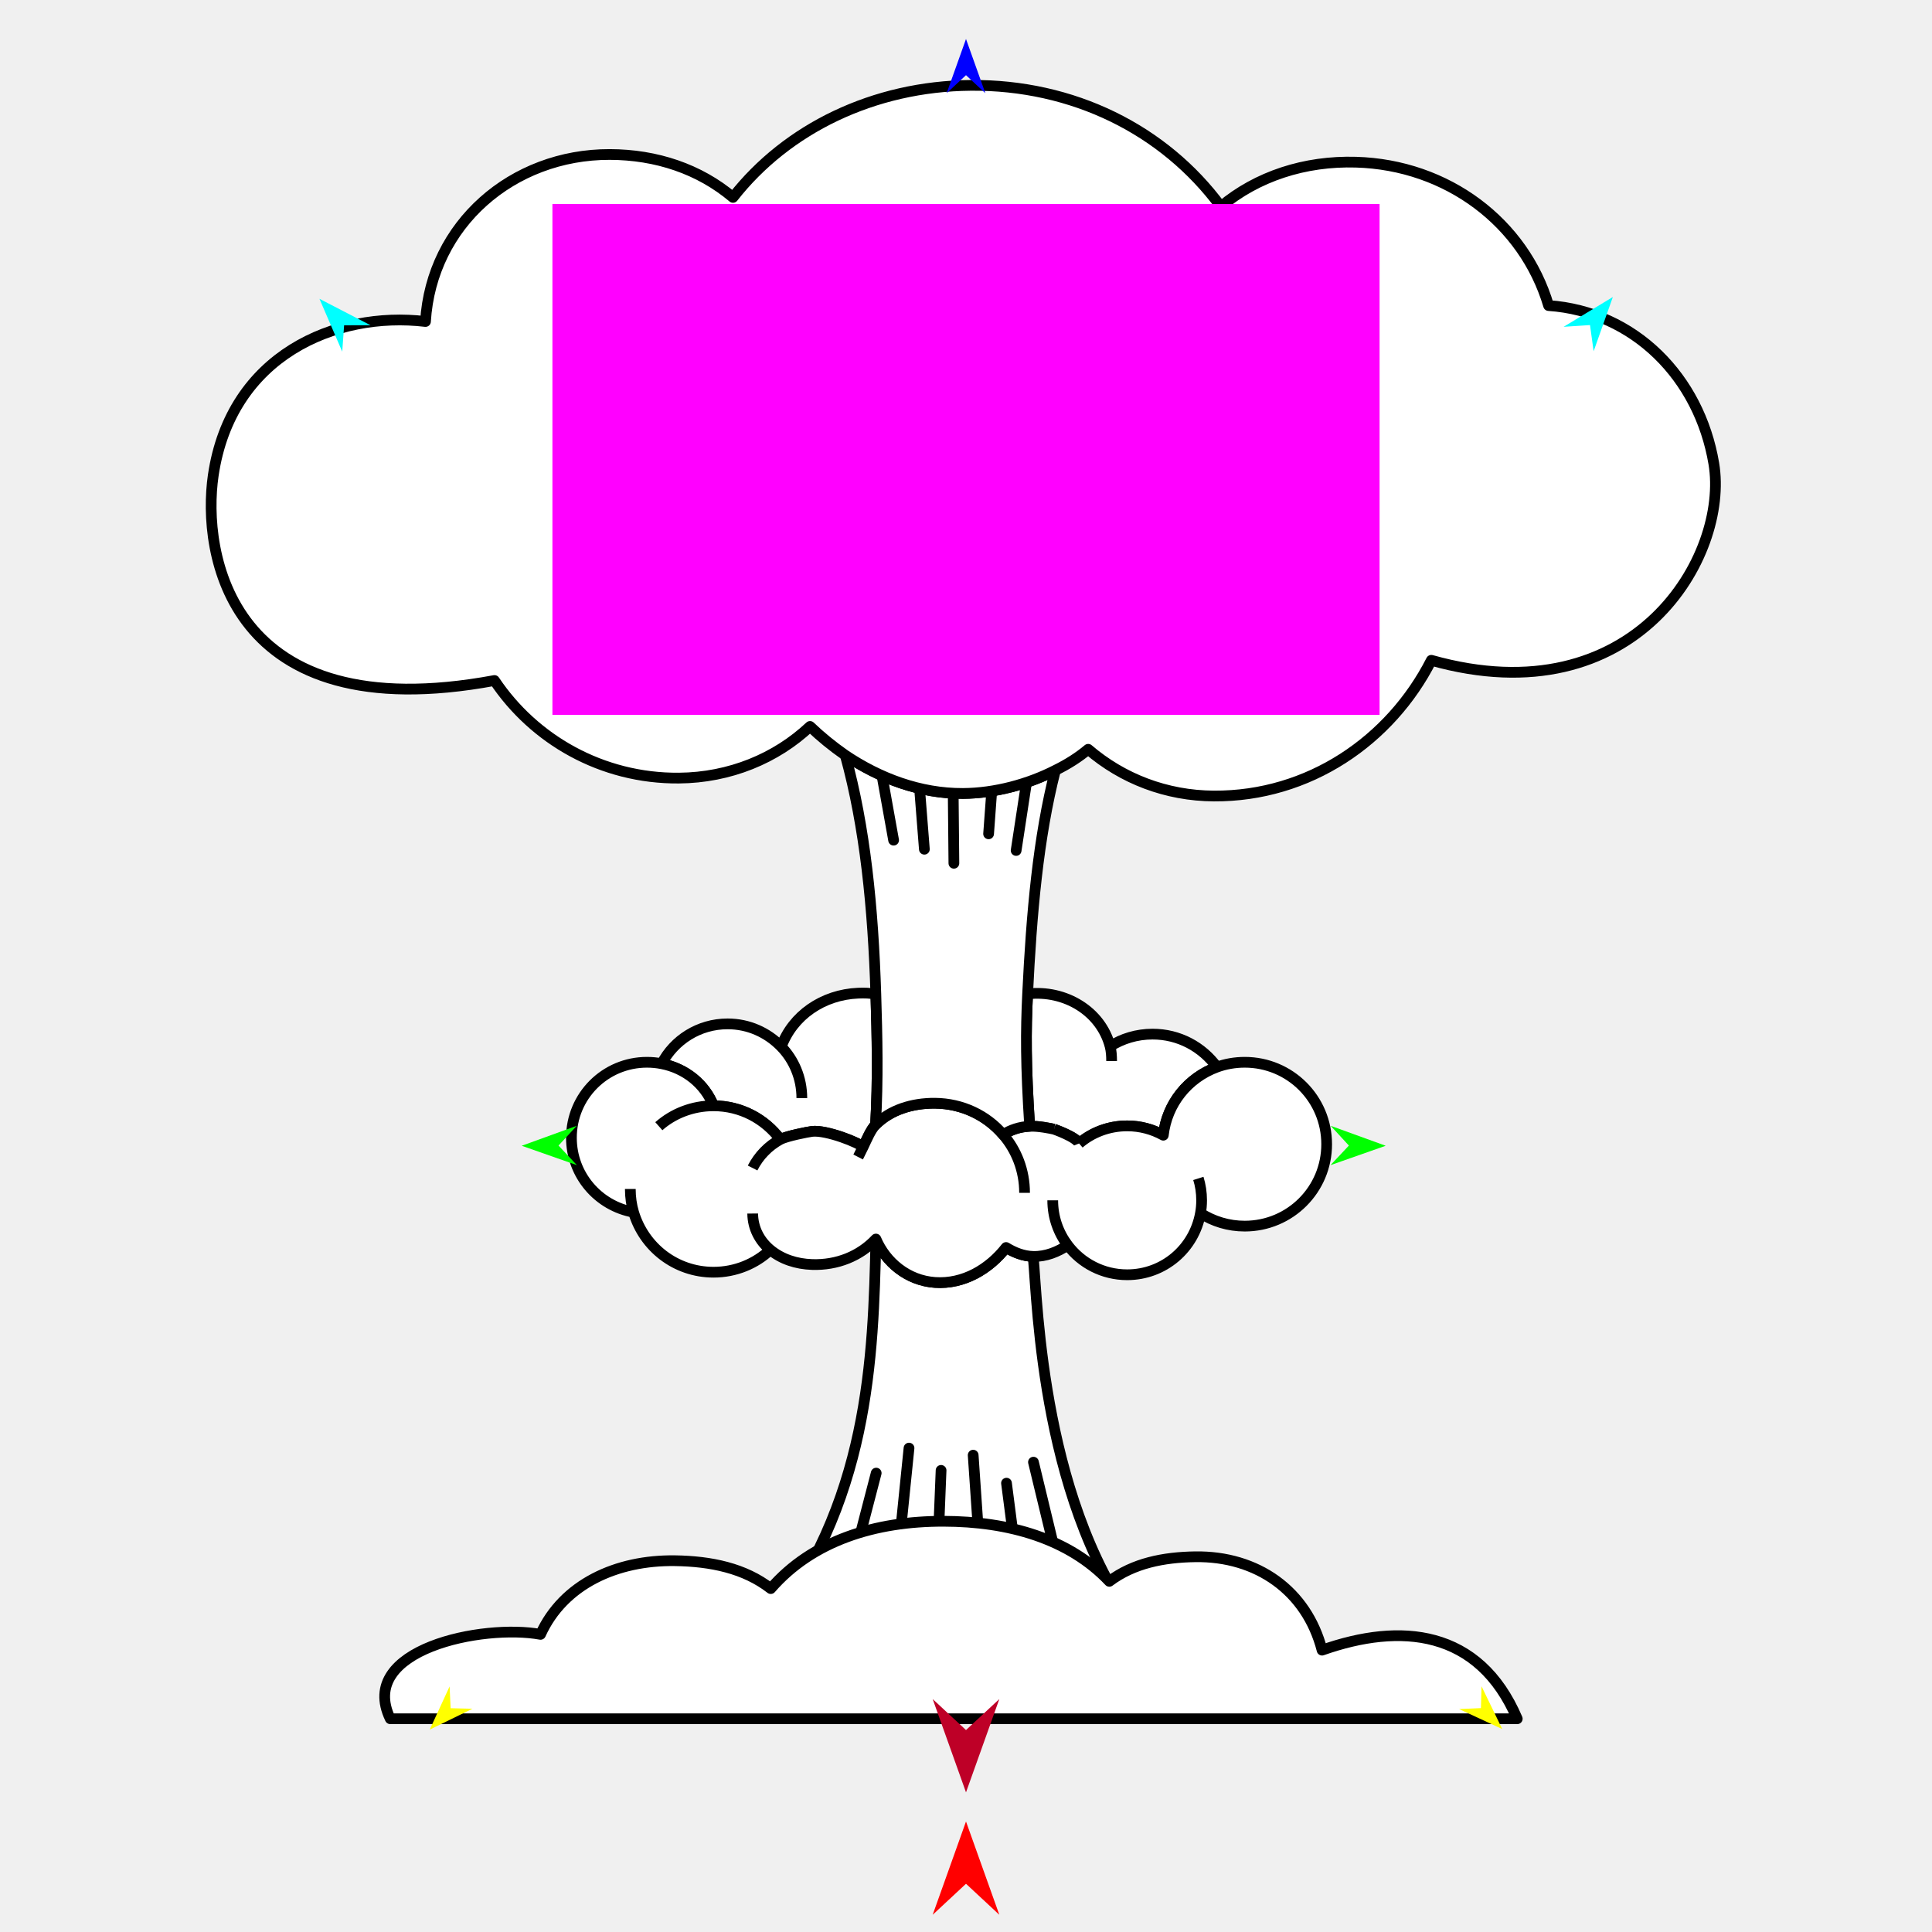
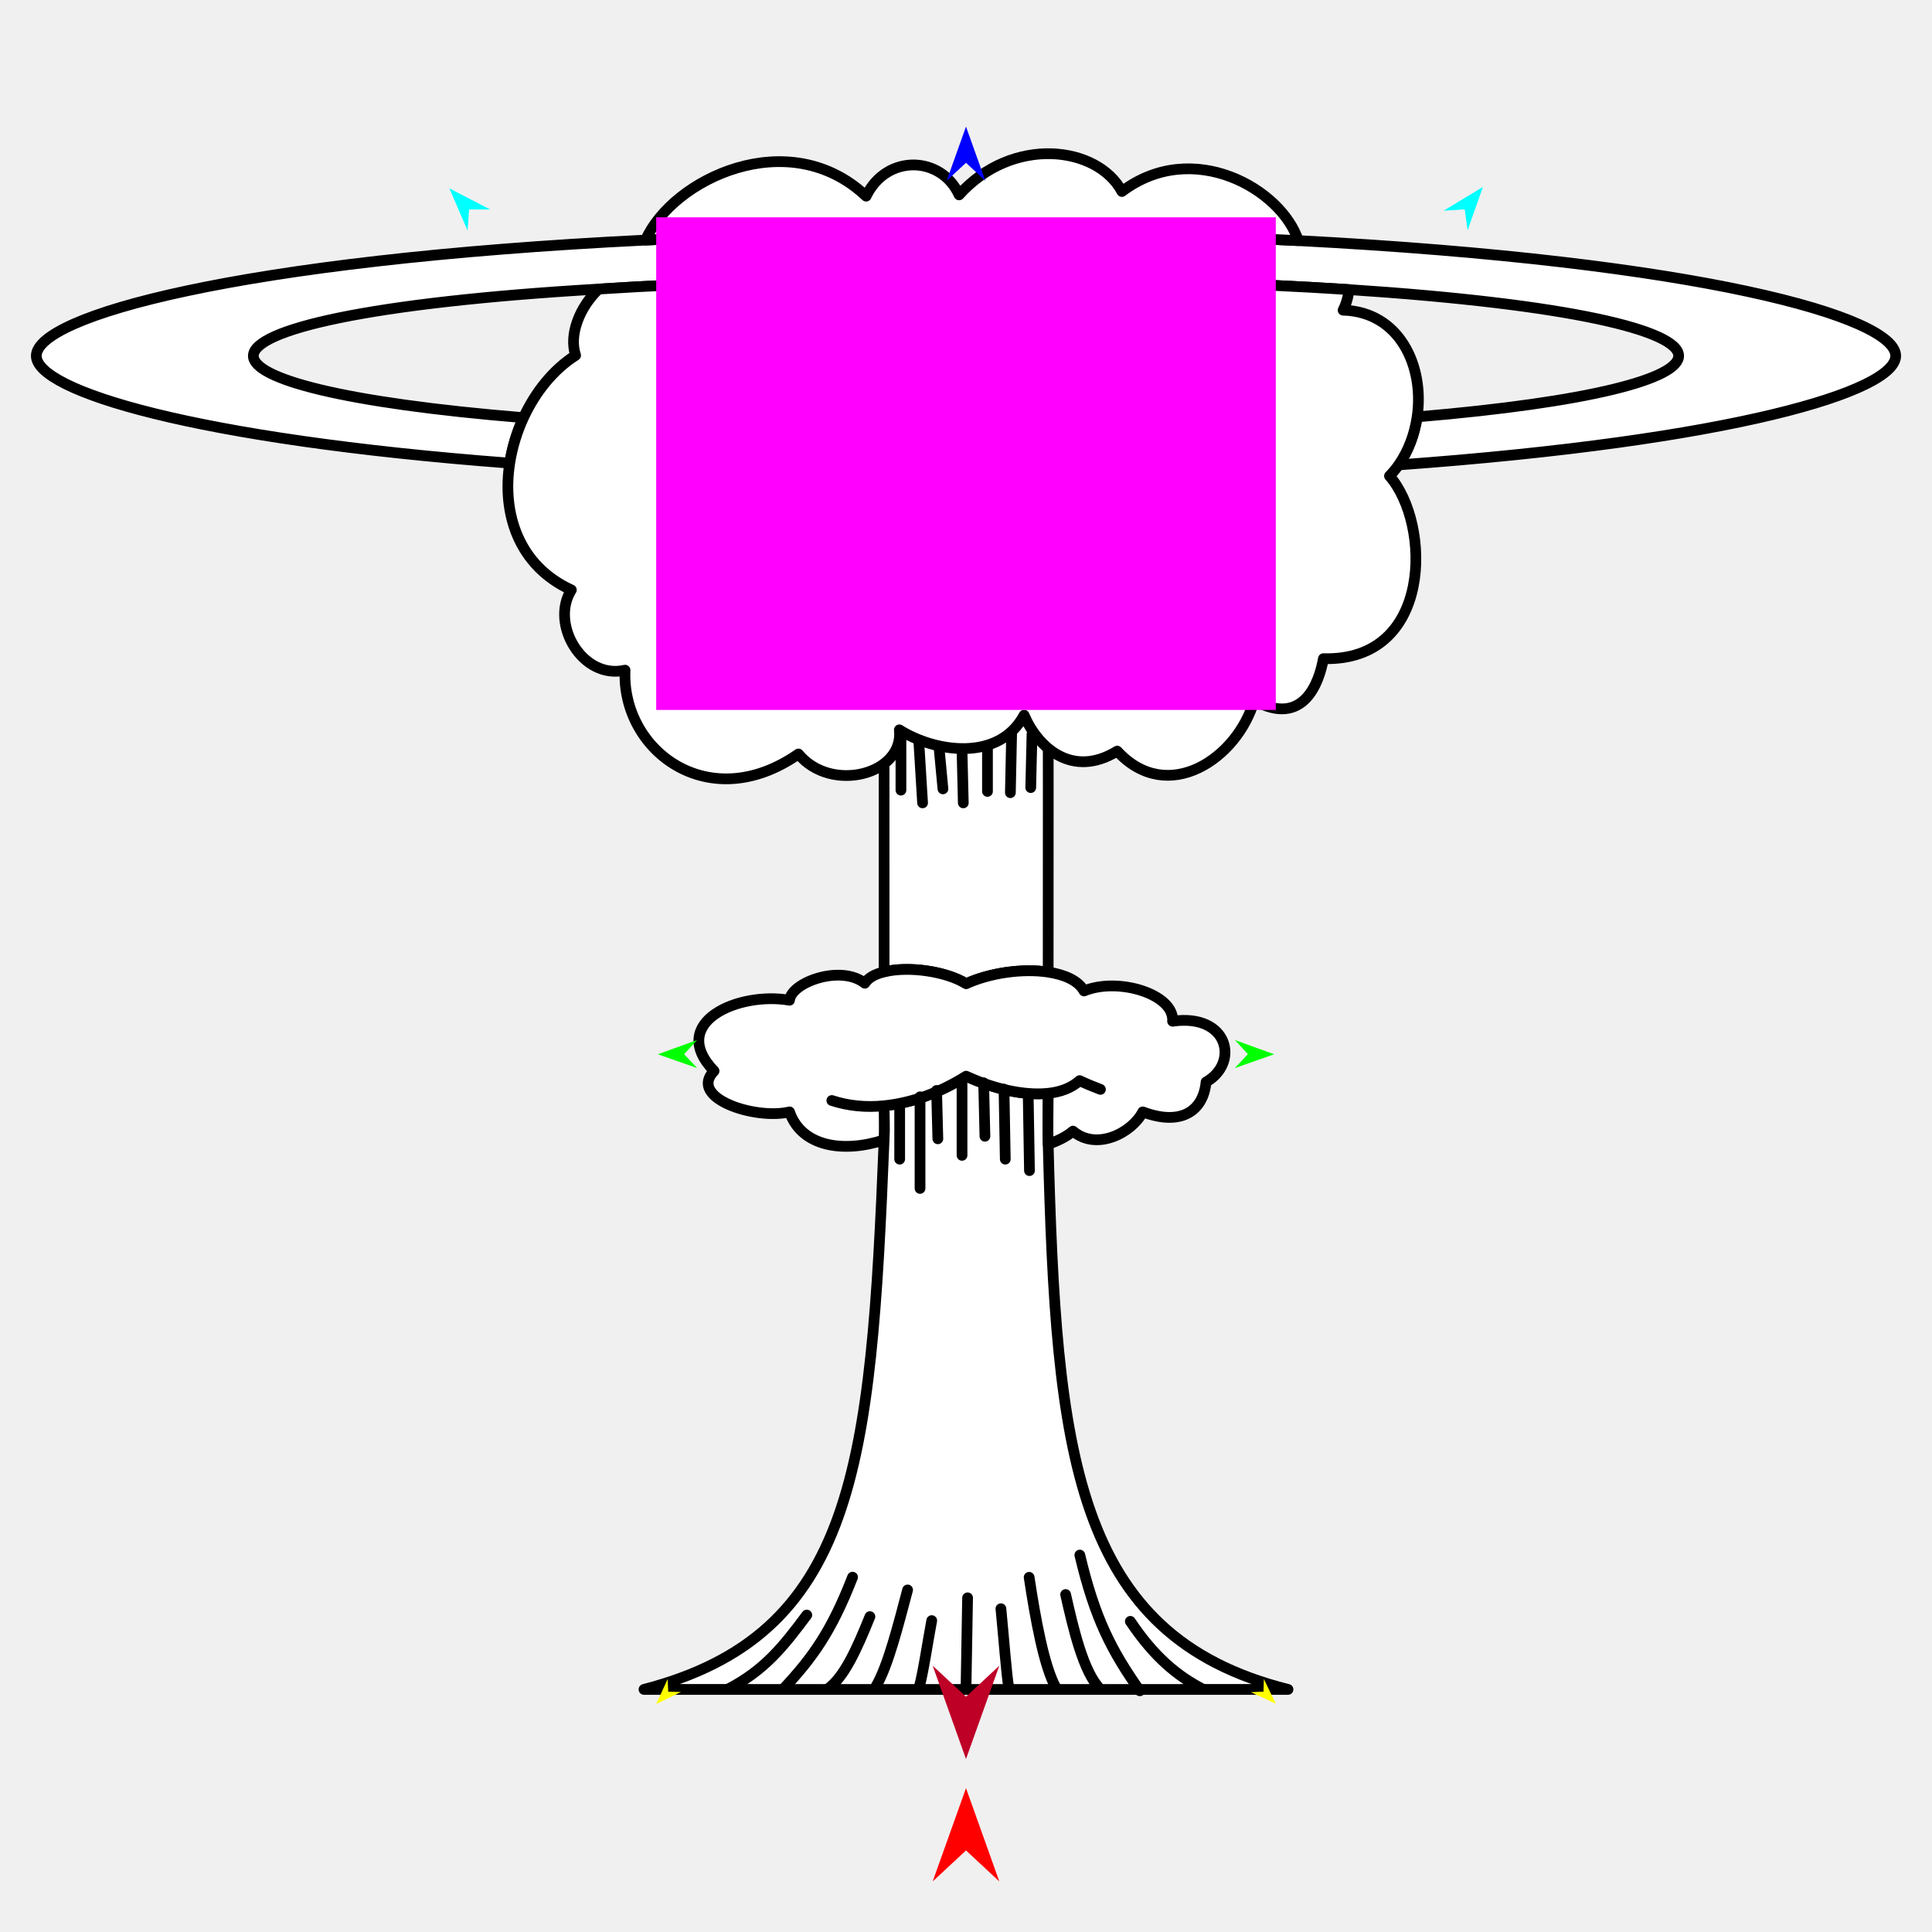
<svg xmlns="http://www.w3.org/2000/svg" version="1.1" id="Frame_0" width="720px" height="720px">
  <g id="mushroom_cloud">
-     <g id="mushroom_cloud">
-       <path fill="#ffffff" fill-rule="evenodd" stroke="#000000" stroke-width="4" stroke-linejoin="round" d="M 284.361 609.766 C 324.220 560.586 325.399 505.624 326.429 461.756 C 330.094 470.415 338.273 477.218 348.434 477.930 C 359.128 478.679 368.672 472.914 374.933 464.912 C 377.949 466.752 381.347 468.142 385.050 468.232 C 386.700 485.989 388.333 562.849 426.520 609.766 C 375.632 611.892 318.044 609.141 284.361 609.766 Z" />
-       <path fill="#ffffff" fill-rule="evenodd" stroke="none" d="M 271.153 381.567 C 260.433 381.567 251.163 387.621 246.605 396.413 C 255.382 398.130 262.691 403.940 265.906 412.098 C 276.057 412.098 285.048 416.942 290.800 424.630 C 293.119 423.385 301.138 421.815 302.638 421.639 C 308.017 421.007 320.466 425.984 321.632 427.502 C 322.961 424.737 324.496 420.988 326.289 419.179 C 327.281 402.259 326.888 386.138 326.400 370.542 C 324.408 370.071 322.143 370.017 319.811 370.118 C 306.643 370.689 295.437 378.412 291.146 390.083 C 286.004 384.781 278.963 381.567 271.153 381.567 Z" />
-       <path fill="none" stroke="#000000" stroke-width="4" stroke-linejoin="round" d="M 271.153 381.567 C 260.433 381.567 251.163 387.621 246.605 396.413 C 255.382 398.130 262.691 403.940 265.906 412.098 C 276.057 412.098 285.048 416.942 290.800 424.630 C 293.119 423.385 301.138 421.815 302.638 421.639 C 308.017 421.007 320.466 425.984 321.632 427.502 C 322.961 424.737 324.496 420.988 326.289 419.179 C 327.281 402.259 326.888 386.138 326.400 370.542 C 324.408 370.071 322.143 370.017 319.811 370.118 C 306.643 370.689 295.437 378.412 291.146 390.083 C 286.004 384.781 278.963 381.567 271.153 381.567 M 298.822 409.236 C 298.821 401.732 295.855 394.938 291.146 390.083 " />
-       <path fill="#ffffff" fill-rule="evenodd" stroke="none" d="M 392.801 420.817 C 391.330 420.492 386.891 419.581 383.729 419.730 C 382.253 396.638 382.281 384.461 382.965 370.389 C 397.010 368.784 410.324 376.943 413.704 389.951 C 418.155 387.095 423.638 385.383 429.531 385.383 C 439.354 385.383 448.037 390.138 453.535 397.666 C 442.712 401.642 434.870 411.269 433.529 423.056 C 429.470 420.819 424.915 419.583 420.064 419.583 C 413.155 419.583 406.846 422.091 402.146 426.136 C 401.180 423.739 392.801 420.817 392.801 420.817 Z" />
-       <path fill="none" stroke="#000000" stroke-width="4" stroke-linejoin="round" d="M 392.801 420.817 C 391.330 420.492 386.891 419.581 383.729 419.730 C 382.253 396.638 382.281 384.461 382.965 370.389 C 397.010 368.784 410.324 376.943 413.704 389.951 C 414.145 391.655 414.266 393.513 414.266 395.401 M 402.146 426.136 C 401.180 423.739 392.801 420.817 392.801 420.817 M 420.064 419.583 C 424.915 419.583 429.470 420.819 433.529 423.056 C 434.870 411.269 442.712 401.642 453.535 397.666 C 448.037 390.138 439.354 385.383 429.531 385.383 C 423.638 385.383 418.155 387.095 413.704 389.951 M 402.146 426.136 C 406.846 422.091 413.155 419.583 420.064 419.583 " />
-       <path fill="none" stroke="#ffffff" stroke-width="1" stroke-linecap="butt" stroke-linejoin="round" d="M 326.289 419.179 C 324.496 420.988 322.961 424.737 321.632 427.502 " />
-       <path fill="none" stroke="#ffffff" stroke-width="1" stroke-linecap="butt" stroke-linejoin="round" d="M 321.632 427.502 C 320.466 425.984 308.017 421.007 302.638 421.639 " />
-       <path fill="none" stroke="#ffffff" stroke-width="1" stroke-linecap="butt" stroke-linejoin="round" d="M 302.638 421.639 C 301.138 421.815 293.119 423.385 290.800 424.630 " />
-       <path fill="none" stroke="#ffffff" stroke-width="1" stroke-linecap="butt" stroke-linejoin="round" d="M 290.800 424.630 C 285.048 416.942 276.057 412.098 265.906 412.098 " />
-       <path fill="none" stroke="#ffffff" stroke-width="1" stroke-linecap="butt" stroke-linejoin="round" d="M 265.906 412.098 C 262.691 403.940 255.382 398.130 246.605 396.413 " />
-       <path fill="none" stroke="#ffffff" stroke-width="1" stroke-linecap="butt" stroke-linejoin="round" d="M 326.429 461.756 C 330.094 470.415 338.273 477.218 348.434 477.930 " />
-       <path fill="none" stroke="#ffffff" stroke-width="1" stroke-linecap="butt" stroke-linejoin="round" d="M 348.434 477.930 C 359.128 478.679 368.672 472.914 374.933 464.912 " />
-       <path fill="none" stroke="#ffffff" stroke-width="1" stroke-linecap="butt" stroke-linejoin="round" d="M 374.933 464.912 C 377.949 466.752 381.347 468.142 385.050 468.232 " />
-       <path fill="none" stroke="#ffffff" stroke-width="1" stroke-linecap="butt" stroke-linejoin="round" d="M 453.535 397.666 C 442.712 401.642 434.870 411.269 433.529 423.056 " />
-       <path fill="none" stroke="#ffffff" stroke-width="1" stroke-linecap="butt" stroke-linejoin="round" d="M 433.529 423.056 C 429.470 420.819 424.915 419.583 420.064 419.583 " />
-       <path fill="none" stroke="#ffffff" stroke-width="1" stroke-linecap="butt" stroke-linejoin="round" d="M 420.064 419.583 C 413.155 419.583 406.846 422.091 402.146 426.136 " />
-       <path fill="none" stroke="#ffffff" stroke-width="1" stroke-linecap="butt" stroke-linejoin="round" d="M 402.146 426.136 C 401.180 423.739 392.801 420.817 392.801 420.817 " />
-       <path fill="none" stroke="#ffffff" stroke-width="1" stroke-linecap="butt" stroke-linejoin="round" d="M 392.801 420.817 C 391.330 420.492 386.891 419.581 383.729 419.730 " />
-       <path fill="#ffffff" fill-rule="evenodd" stroke="none" d="M 383.729 419.730 C 380.032 419.904 376.618 421.051 373.826 422.845 C 367.684 415.654 358.599 411.234 348.434 411.144 C 339.879 411.067 331.718 413.670 326.289 419.179 C 324.496 420.988 322.961 424.737 321.632 427.502 C 320.466 425.984 308.017 421.007 302.638 421.639 C 301.138 421.815 293.119 423.385 290.800 424.630 C 285.048 416.942 276.057 412.098 265.906 412.098 C 262.691 403.940 255.382 398.130 246.605 396.413 C 244.795 396.059 242.969 395.878 241.099 395.878 C 225.521 395.878 212.954 408.445 212.954 424.024 C 212.954 437.889 222.908 449.369 236.113 451.755 C 239.990 464.804 251.832 474.113 265.906 474.113 C 274.144 474.113 281.617 470.923 287.068 465.777 C 291.280 469.253 296.737 471.052 302.638 471.251 C 311.938 471.564 320.463 468.119 326.429 461.756 C 330.094 470.415 338.273 477.218 348.434 477.930 C 359.128 478.679 368.672 472.914 374.933 464.912 C 377.949 466.752 381.347 468.142 385.050 468.232 C 389.819 468.348 394.208 466.508 397.920 464.066 C 402.978 470.755 411.005 475.067 420.064 475.067 C 433.731 475.067 445.046 465.256 447.383 452.116 C 452.163 455.182 457.810 456.940 463.879 456.940 C 480.777 456.940 494.410 443.308 494.410 426.409 C 494.410 409.510 480.777 395.878 463.879 395.878 C 460.161 395.878 456.601 396.538 453.535 397.666 C 442.712 401.642 434.870 411.269 433.529 423.056 C 429.470 420.819 424.915 419.583 420.064 419.583 C 413.155 419.583 406.846 422.091 402.146 426.136 C 401.180 423.739 392.801 420.817 392.801 420.817 C 391.330 420.492 386.891 419.581 383.729 419.730 Z" />
-       <path fill="none" stroke="#000000" stroke-width="4" stroke-linejoin="round" d="M 383.729 419.730 C 380.032 419.904 376.618 421.051 373.826 422.845 C 367.684 415.654 358.599 411.234 348.434 411.144 C 339.879 411.067 331.718 413.670 326.289 419.179 C 324.496 420.988 322.961 424.737 321.632 427.502 C 320.466 425.984 308.017 421.007 302.638 421.639 C 301.138 421.815 293.119 423.385 290.800 424.630 C 285.048 416.942 276.057 412.098 265.906 412.098 C 258.011 412.098 250.818 415.027 245.530 419.705 M 392.801 420.817 C 391.330 420.492 386.891 419.581 383.729 419.730 M 402.146 426.136 C 401.180 423.739 392.801 420.817 392.801 420.817 M 280.472 435.278 C 282.760 430.753 286.380 427.034 290.800 424.630 M 212.954 424.024 C 212.954 437.889 222.908 449.369 236.113 451.755 C 235.346 449.177 234.898 446.195 234.898 443.105 M 241.099 395.878 C 225.521 395.878 212.954 408.445 212.954 424.024 M 246.605 396.413 C 244.795 396.059 242.969 395.878 241.099 395.878 M 265.906 412.098 C 262.691 403.940 255.382 398.130 246.605 396.413 M 321.632 427.502 C 320.627 429.592 319.811 431.179 319.811 431.179 M 381.827 444.537 C 381.827 436.219 378.808 428.626 373.826 422.845 M 420.064 419.583 C 424.915 419.583 429.470 420.819 433.529 423.056 C 434.870 411.269 442.712 401.642 453.535 397.666 C 456.601 396.538 460.161 395.878 463.879 395.878 C 480.777 395.878 494.410 409.510 494.410 426.409 C 494.410 443.308 480.777 456.940 463.879 456.940 C 457.810 456.940 452.163 455.182 447.383 452.116 C 445.046 465.256 433.731 475.067 420.064 475.067 C 411.005 475.067 402.978 470.755 397.920 464.066 C 394.404 459.417 392.322 453.621 392.322 447.325 M 402.146 426.136 C 406.846 422.091 413.155 419.583 420.064 419.583 M 385.050 468.232 C 381.347 468.142 377.949 466.752 374.933 464.912 C 368.672 472.914 359.128 478.679 348.434 477.930 C 338.273 477.218 330.094 470.415 326.429 461.756 C 320.463 468.119 311.938 471.564 302.638 471.251 C 296.737 471.052 291.280 469.253 287.068 465.777 C 283.149 462.543 280.540 457.738 280.509 452.245 M 397.920 464.066 C 394.208 466.508 389.819 468.348 385.050 468.232 M 447.807 447.325 C 447.807 449.014 447.657 450.667 447.383 452.116 M 446.594 439.167 C 447.359 441.597 447.807 444.408 447.807 447.325 M 265.906 474.113 C 251.832 474.113 239.990 464.804 236.113 451.755 M 287.068 465.777 C 281.617 470.923 274.144 474.113 265.906 474.113 " />
-       <path fill="none" stroke="#ffffff" stroke-width="1" stroke-linecap="butt" stroke-linejoin="round" d="M 348.434 411.144 C 339.879 411.067 331.718 413.670 326.289 419.179 " />
-       <path fill="none" stroke="#ffffff" stroke-width="1" stroke-linecap="butt" stroke-linejoin="round" d="M 326.289 419.179 C 327.281 402.259 326.888 386.138 326.400 370.542 " />
-       <path fill="none" stroke="#ffffff" stroke-width="1" stroke-linecap="butt" stroke-linejoin="round" d="M 382.965 370.389 C 382.281 384.461 382.253 396.638 383.729 419.730 " />
-       <path fill="none" stroke="#ffffff" stroke-width="1" stroke-linecap="butt" stroke-linejoin="round" d="M 383.729 419.730 C 380.032 419.904 376.618 421.051 373.826 422.845 " />
-       <path fill="none" stroke="#ffffff" stroke-width="1" stroke-linecap="butt" stroke-linejoin="round" d="M 373.826 422.845 C 367.684 415.654 358.599 411.234 348.434 411.144 " />
-       <path fill="#ffffff" fill-rule="evenodd" stroke="#000000" stroke-width="4" stroke-linejoin="round" d="M 348.434 411.144 C 339.879 411.067 331.718 413.670 326.289 419.179 C 327.281 402.259 326.888 386.138 326.400 370.542 C 325.391 338.285 322.405 308.237 315.021 281.451 C 327.650 289.937 342.798 295.786 358.885 295.696 C 370.782 295.630 383.252 292.217 393.319 287.061 C 386.858 312.259 384.418 340.507 382.965 370.389 C 382.281 384.461 382.253 396.638 383.729 419.730 C 380.032 419.904 376.618 421.051 373.826 422.845 C 367.684 415.654 358.599 411.234 348.434 411.144 Z" />
-       <path fill="none" stroke="#ffffff" stroke-width="1" stroke-linecap="butt" stroke-linejoin="round" d="M 315.021 281.451 C 327.650 289.937 342.798 295.786 358.885 295.696 " />
-       <path fill="none" stroke="#ffffff" stroke-width="1" stroke-linecap="butt" stroke-linejoin="round" d="M 358.885 295.696 C 370.782 295.630 383.252 292.217 393.319 287.061 " />
-       <path fill="#ffffff" fill-rule="evenodd" stroke="#000000" stroke-width="4" stroke-linejoin="round" d="M 79.474 177.158 C 75.238 206.062 85.068 272.037 184.274 253.605 C 198.952 275.556 224.243 290.203 252.981 289.972 C 271.991 289.819 289.239 282.610 301.875 270.724 C 305.844 274.524 310.218 278.102 315.021 281.451 C 327.650 289.937 342.798 295.786 358.885 295.696 C 370.782 295.630 383.252 292.217 393.319 287.061 C 398.018 284.763 402.134 282.102 405.532 279.240 C 418.290 290.181 434.562 296.548 452.385 296.651 C 487.784 296.855 518.177 275.972 533.416 246.073 C 609.393 267.452 644.458 207.160 638.693 172.775 C 633.305 140.640 609.017 116.082 577.115 113.875 C 567.934 82.923 539.315 61.419 505.337 60.437 C 486.208 59.884 468.471 65.717 454.993 76.995 C 433.819 48.278 399.744 31.467 361.747 31.814 C 325.588 32.144 293.272 47.877 273.162 73.566 C 260.643 63.000 244.616 57.611 227.220 57.574 C 190.952 57.498 160.782 83.615 158.564 119.816 C 125.086 115.837 86.028 132.442 79.474 177.158 Z" />
-       <path fill="#ffffff" fill-rule="evenodd" stroke="#000000" stroke-width="4" stroke-linejoin="round" d="M 145.441 640.529 C 132.926 614.552 180.107 605.148 201.438 609.083 C 209.963 590.333 229.811 581.336 251.496 581.632 C 264.938 581.816 277.507 584.435 287.245 592.021 C 302.846 574.052 326.292 566.885 351.636 566.929 C 375.899 566.972 398.383 573.405 413.415 589.319 C 422.387 582.577 433.540 580.337 445.455 580.162 C 468.416 579.825 486.952 592.726 492.697 614.960 C 521.838 604.667 551.144 607.044 565.440 640.529 C 565.440 640.529 145.441 640.529 145.441 640.529 Z" />
-       <path fill="none" stroke="#000000" stroke-width="4" stroke-linecap="round" stroke-linejoin="round" d="M 385.140 544.905 C 387.515 554.742 389.890 564.579 392.264 574.416 M 375.093 552.732 C 375.802 558.209 376.511 563.686 377.220 569.163 M 362.673 542.296 C 363.222 550.293 363.771 558.290 364.319 566.287 M 350.712 547.968 C 350.472 553.915 350.233 559.862 349.993 565.809 M 338.762 539.665 C 337.808 549.019 336.854 558.373 335.901 567.727 M 326.533 548.985 C 324.638 556.269 322.744 563.553 320.849 570.837 M 378.684 316.945 C 379.944 308.692 381.205 300.439 382.465 292.186 M 368.423 310.743 C 368.806 305.512 369.189 300.282 369.572 295.051 M 355.487 321.713 C 355.407 313.462 355.327 305.212 355.246 296.961 M 344.485 316.481 C 343.933 309.497 343.382 302.513 342.830 295.529 M 333.020 313.106 C 331.594 305.175 330.168 297.244 328.742 289.313 " />
+     <g id="Layer_159">
+       <path fill="#ffffff" fill-rule="evenodd" stroke="#000000" stroke-width="4" stroke-linecap="round" stroke-linejoin="round" d="M 360.052 366.609 C 352.672 361.983 338.525 359.930 329.478 362.205 C 329.478 315.618 329.477 257.333 329.478 257.322 C 329.484 257.322 390.620 257.322 390.626 257.322 C 390.626 257.333 390.695 325.222 390.626 362.269 C 380.898 360.812 368.774 362.623 360.052 366.609 Z" />
+       <path fill="#ffffff" fill-rule="evenodd" stroke="#000000" stroke-width="4" stroke-linecap="round" stroke-linejoin="round" d="M 390.626 426.474 C 390.433 420.257 390.626 413.827 390.626 407.447 C 381.314 408.424 369.967 405.633 360.052 401.062 C 350.067 407.320 339.661 411.069 329.478 412.084 C 329.478 415.694 329.651 420.465 329.478 424.813 C 324.629 546.623 318.566 609.184 240.000 629.594 C 280.000 629.647 440.000 629.594 480.000 629.594 C 400.000 609.594 393.596 540.870 390.626 426.474 Z" />
+       <path fill="none" stroke="#ffffff" stroke-width="1" stroke-linecap="butt" stroke-linejoin="round" d="M 329.478 424.813 C 329.651 420.465 329.478 415.694 329.478 412.084 " />
+       <path fill="none" stroke="#ffffff" stroke-width="1" stroke-linecap="butt" stroke-linejoin="round" d="M 329.478 412.084 C 339.661 411.069 350.067 407.320 360.052 401.062 " />
+       <path fill="none" stroke="#ffffff" stroke-width="1" stroke-linecap="butt" stroke-linejoin="round" d="M 360.052 401.062 C 369.967 405.633 381.314 408.424 390.626 407.447 " />
+       <path fill="none" stroke="#ffffff" stroke-width="1" stroke-linecap="butt" stroke-linejoin="round" d="M 390.626 407.447 C 390.626 413.827 390.433 420.257 390.626 426.474 " />
+       <path fill="none" stroke="#ffffff" stroke-width="1" stroke-linecap="butt" stroke-linejoin="round" d="M 390.626 362.269 C 380.898 360.812 368.774 362.623 360.052 366.609 " />
+       <path fill="none" stroke="#ffffff" stroke-width="1" stroke-linecap="butt" stroke-linejoin="round" d="M 360.052 366.609 C 352.672 361.983 338.525 359.930 329.478 362.205 " />
+       <path fill="#ffffff" fill-rule="evenodd" stroke="none" d="M 294.230 414.374 C 298.749 427.378 314.270 429.784 329.478 424.813 C 329.651 420.465 329.478 415.694 329.478 412.084 C 339.661 411.069 350.067 407.320 360.052 401.062 C 369.967 405.633 381.314 408.424 390.626 407.447 C 390.626 413.827 390.433 420.257 390.626 426.474 C 393.977 425.213 397.135 423.844 399.874 421.538 C 408.698 429.047 421.902 422.107 425.874 414.374 C 440.402 419.822 448.471 413.854 449.464 403.241 C 461.986 396.150 457.873 377.592 436.987 380.582 C 437.726 370.493 416.707 364.038 403.990 369.302 C 401.780 365.313 396.533 363.180 390.626 362.269 C 380.898 360.812 368.774 362.623 360.052 366.609 C 352.672 361.983 338.525 359.930 329.478 362.205 C 326.214 362.954 323.596 364.353 322.288 366.421 C 313.387 359.365 294.850 366.069 294.230 372.761 C 275.253 369.439 248.676 381.004 266.111 399.125 C 256.308 409.213 281.529 417.436 294.230 414.374 Z" />
+       <path fill="none" stroke="#000000" stroke-width="4" stroke-linecap="round" stroke-linejoin="round" d="M 294.230 414.374 C 298.749 427.378 314.270 429.784 329.478 424.813 C 329.651 420.465 329.478 415.694 329.478 412.084 C 322.824 412.776 316.148 412.152 309.999 410.126 M 266.111 399.125 C 256.308 409.213 281.529 417.436 294.230 414.374 M 294.230 372.761 C 275.253 369.439 248.676 381.004 266.111 399.125 M 322.288 366.421 C 313.387 359.365 294.850 366.069 294.230 372.761 M 329.478 362.205 C 326.214 362.954 323.596 364.353 322.288 366.421 M 360.052 366.609 C 352.672 361.983 338.525 359.930 329.478 362.205 M 390.626 362.269 C 380.898 360.812 368.774 362.623 360.052 366.609 M 403.990 369.302 C 401.780 365.313 396.533 363.180 390.626 362.269 M 436.987 380.582 C 437.726 370.493 416.707 364.038 403.990 369.302 M 449.464 403.241 C 461.986 396.150 457.873 377.592 436.987 380.582 M 425.874 414.374 C 440.402 419.822 448.471 413.854 449.464 403.241 M 399.874 421.538 C 408.698 429.047 421.902 422.107 425.874 414.374 M 390.626 426.474 C 393.977 425.213 397.135 423.844 399.874 421.538 M 390.626 426.474 C 390.433 420.257 390.626 413.827 390.626 407.447 C 381.314 408.424 369.967 405.633 360.052 401.062 C 350.067 407.320 339.661 411.069 329.478 412.084 M 402.333 402.719 C 399.291 405.476 395.167 406.970 390.626 407.447 M 410.105 405.980 C 407.658 405.063 404.974 403.960 402.333 402.719 " />
+       <path fill="#ffffff" fill-rule="evenodd" stroke="#000000" stroke-width="4" stroke-linecap="round" stroke-linejoin="round" d="M 195.085 155.656 C 128.054 150.167 94.421 141.197 94.421 132.617 C 94.421 122.930 137.294 112.747 223.095 107.723 C 261.303 105.263 306.575 103.926 360.000 103.926 C 416.987 103.926 464.697 105.447 502.685 107.922 C 585.121 113.328 625.579 123.207 625.579 132.617 C 625.579 141.059 593.022 149.878 528.129 155.358 C 527.172 161.837 524.891 168.013 521.249 173.253 C 645.998 164.195 706.468 145.835 706.468 132.617 C 706.468 118.132 633.845 97.472 483.831 89.673 C 448.417 87.866 406.599 86.756 360.000 86.756 C 315.731 86.756 275.777 87.757 240.577 89.473 C 87.982 96.954 13.532 117.951 13.532 132.617 C 13.532 145.654 72.356 163.692 189.958 172.599 C 190.873 166.729 192.639 160.947 195.085 155.656 Z" />
+       <path fill="none" stroke="#ffffff" stroke-width="1" stroke-linecap="butt" stroke-linejoin="round" d="M 360.000 86.756 C 406.599 86.756 448.417 87.866 483.831 89.673 " />
+       <path fill="none" stroke="#ffffff" stroke-width="1" stroke-linecap="butt" stroke-linejoin="round" d="M 240.577 89.473 C 275.777 87.757 315.731 86.756 360.000 86.756 " />
+       <path fill="#ffffff" fill-rule="evenodd" stroke="#000000" stroke-width="4" stroke-linecap="round" stroke-linejoin="round" d="M 360.000 86.756 C 406.599 86.756 448.417 87.866 483.831 89.673 C 477.636 70.498 444.539 51.438 418.106 71.367 C 408.944 54.281 377.260 50.495 357.425 72.627 C 350.811 58.059 330.429 57.272 322.782 73.100 C 293.982 45.982 250.627 66.728 240.577 89.473 C 275.777 87.757 315.731 86.756 360.000 86.756 Z" />
+       <path fill="none" stroke="#ffffff" stroke-width="1" stroke-linecap="butt" stroke-linejoin="round" d="M 502.685 107.922 C 464.697 105.447 416.987 103.926 360.000 103.926 " />
+       <path fill="none" stroke="#ffffff" stroke-width="1" stroke-linecap="butt" stroke-linejoin="round" d="M 360.000 103.926 C 306.575 103.926 261.303 105.263 223.095 107.723 " />
+       <path fill="none" stroke="#ffffff" stroke-width="1" stroke-linecap="butt" stroke-linejoin="round" d="M 195.085 155.656 C 192.639 160.947 190.873 166.729 189.958 172.599 " />
+       <path fill="none" stroke="#ffffff" stroke-width="1" stroke-linecap="butt" stroke-linejoin="round" d="M 521.249 173.253 C 524.891 168.013 527.172 161.837 528.129 155.358 " />
+       <path fill="#ffffff" fill-rule="evenodd" stroke="#000000" stroke-width="4" stroke-linecap="round" stroke-linejoin="round" d="M 500.537 115.593 C 501.845 112.946 502.535 110.281 502.685 107.922 C 464.697 105.447 416.987 103.926 360.000 103.926 C 306.575 103.926 261.303 105.263 223.095 107.723 C 215.974 114.441 211.939 124.798 214.514 132.421 C 206.252 137.700 199.548 146.000 195.085 155.656 C 192.639 160.947 190.873 166.729 189.958 172.599 C 187.043 191.284 193.184 210.829 212.928 219.853 C 204.912 232.485 217.054 253.406 232.934 249.752 C 231.581 279.696 264.112 304.339 297.547 280.990 C 309.755 295.777 337.001 288.621 335.164 271.987 C 348.084 280.223 372.101 284.191 381.650 266.536 C 386.745 278.491 399.541 290.241 416.348 279.915 C 435.205 300.411 461.247 282.506 467.391 261.030 C 485.910 271.277 491.711 253.982 493.189 245.465 C 534.084 246.598 533.383 195.127 517.820 177.379 C 519.148 176.015 520.353 174.544 521.249 173.253 C 524.891 168.013 527.172 161.837 528.129 155.358 C 530.909 136.528 521.589 116.177 500.537 115.593 Z" />
+       <path fill="none" stroke="#000000" stroke-width="4" stroke-linecap="round" stroke-linejoin="round" d="M 421.241 604.230 C 430.171 617.567 438.796 624.608 448.297 629.521 M 402.420 579.527 C 408.071 603.405 414.357 615.283 424.770 630.109 M 397.126 594.231 C 399.936 606.633 403.709 623.194 410.066 629.521 M 300.667 601.877 C 292.041 613.444 285.016 622.418 271.259 629.521 M 317.724 587.761 C 309.818 608.076 302.828 617.755 291.844 629.521 M 324.194 602.465 C 319.172 614.898 314.476 625.272 308.313 629.521 M 373.012 599.524 C 373.992 609.327 375.131 624.763 375.952 628.932 M 347.228 603.952 C 345.659 612.277 344.179 622.774 342.522 628.929 M 338.235 592.521 C 334.833 605.324 330.951 620.840 326.472 628.417 M 383.529 587.815 C 385.872 603.294 389.073 621.070 393.528 629.005 M 360.588 595.461 C 360.392 606.839 360.196 618.216 360.000 629.594 " />
+       <path fill="none" stroke="#000000" stroke-width="4" stroke-linecap="round" stroke-linejoin="round" d="M 384.125 293.515 C 384.283 286.876 384.441 280.237 384.599 273.598 M 376.537 295.412 C 376.695 287.983 376.853 280.553 377.011 273.124 M 368.001 294.938 C 368.001 289.405 368.001 283.873 368.001 278.340 M 358.991 299.206 C 358.833 292.725 358.675 286.244 358.517 279.763 M 351.404 293.989 C 350.929 288.931 350.455 283.873 349.981 278.814 M 343.816 299.206 C 343.342 291.460 342.868 283.715 342.393 275.969 M 335.755 294.464 C 335.754 288.141 335.754 281.818 335.754 275.495 M 383.651 436.255 C 383.492 426.771 383.334 417.286 383.176 407.802 M 374.640 431.987 C 374.482 423.293 374.324 414.599 374.166 405.905 M 367.053 423.451 C 366.895 416.812 366.737 410.173 366.579 403.534 M 358.517 430.564 C 358.517 421.238 358.517 411.912 358.517 402.585 M 349.507 424.400 C 349.349 418.393 349.191 412.386 349.033 406.379 M 342.868 442.894 C 342.868 431.513 342.868 420.131 342.868 408.750 M 335.280 431.987 C 335.280 425.190 335.280 418.393 335.280 411.595 " />
    </g>
    <g id="specs_2">
-       <path fill="#ff00ff" fill-rule="evenodd" stroke="none" d="M 205.871 266.392 C 205.902 266.392 514.098 266.392 514.129 266.392 C 514.129 266.373 514.129 76.038 514.129 76.019 C 514.098 76.019 205.902 76.019 205.871 76.019 C 205.871 76.038 205.871 266.373 205.871 266.392 Z" />
-       <path fill="#ff0000" fill-rule="evenodd" stroke="none" d="M 360.000 678.811 C 360.001 678.814 372.416 713.577 372.417 713.581 C 372.416 713.579 360.001 702.028 360.000 702.027 C 359.999 702.028 347.584 713.579 347.583 713.581 C 347.584 713.577 359.999 678.814 360.000 678.811 Z" />
-       <path fill="#0000ff" fill-rule="evenodd" stroke="none" d="M 360.000 14.531 C 360.001 14.533 367.212 34.726 367.213 34.729 C 367.212 34.728 360.001 28.018 360.000 28.017 C 359.999 28.018 352.788 34.728 352.787 34.729 C 352.788 34.726 359.999 14.533 360.000 14.531 Z" />
-       <path fill="#00ff00" fill-rule="evenodd" stroke="none" d="M 194.431 426.991 C 194.433 426.990 214.926 419.553 214.928 419.553 C 214.928 419.553 208.143 426.921 208.142 426.921 C 208.143 426.922 215.002 434.219 215.002 434.220 C 215.000 434.219 194.433 426.991 194.431 426.991 Z" />
-       <path fill="#ffff00" fill-rule="evenodd" stroke="none" d="M 160.160 644.568 C 160.161 644.567 167.551 628.476 167.552 628.474 C 167.552 628.475 167.941 636.601 167.941 636.601 C 167.942 636.601 176.074 636.798 176.075 636.798 C 176.073 636.799 160.162 644.568 160.160 644.568 Z" />
-       <path fill="#ffff00" fill-rule="evenodd" stroke="none" d="M 559.840 644.371 C 559.839 644.370 552.127 628.430 552.127 628.429 C 552.126 628.429 551.901 636.561 551.901 636.562 C 551.900 636.562 543.773 636.922 543.772 636.922 C 543.774 636.923 559.838 644.370 559.840 644.371 Z" />
-       <path fill="#00ff00" fill-rule="evenodd" stroke="none" d="M 516.404 426.991 C 516.402 426.990 495.909 419.553 495.907 419.553 C 495.908 419.553 502.692 426.921 502.693 426.921 C 502.692 426.922 495.834 434.219 495.833 434.220 C 495.835 434.219 516.402 426.991 516.404 426.991 Z" />
-       <path fill="#00ffff" fill-rule="evenodd" stroke="none" d="M 601.061 110.685 C 601.060 110.687 593.902 130.899 593.901 130.901 C 593.901 130.900 592.546 121.143 592.546 121.142 C 592.545 121.143 582.716 121.791 582.715 121.792 C 582.717 121.790 601.059 110.686 601.061 110.685 Z" />
-       <path fill="#00ffff" fill-rule="evenodd" stroke="none" d="M 119.051 111.355 C 119.051 111.357 127.541 131.047 127.542 131.049 C 127.542 131.048 128.244 121.222 128.244 121.221 C 128.245 121.221 138.095 121.214 138.096 121.214 C 138.094 121.213 119.052 111.356 119.051 111.355 Z" />
-       <path fill="#be0027" fill-rule="evenodd" stroke="none" d="M 360.000 667.959 C 360.001 667.955 372.416 633.192 372.417 633.189 C 372.416 633.190 360.001 644.742 360.000 644.743 C 359.999 644.742 347.584 633.190 347.583 633.189 C 347.584 633.192 359.999 667.955 360.000 667.959 Z" />
+       <path fill="#ff00ff" fill-rule="evenodd" stroke="none" d="M 244.548 264.569 C 244.571 264.569 475.429 264.569 475.452 264.569 C 475.452 264.551 475.452 80.999 475.452 80.980 C 475.429 80.980 244.571 80.980 244.548 80.980 C 244.548 80.999 244.548 264.551 244.548 264.569 Z" />
+       <path fill="#ff0000" fill-rule="evenodd" stroke="none" d="M 360.000 666.385 C 360.001 666.389 372.416 701.152 372.417 701.155 C 372.416 701.154 360.001 689.603 360.000 689.601 C 359.999 689.603 347.584 701.154 347.583 701.155 C 347.584 701.152 359.999 666.389 360.000 666.385 Z" />
+       <path fill="#0000ff" fill-rule="evenodd" stroke="none" d="M 360.000 47.179 C 360.001 47.181 367.212 67.374 367.213 67.376 C 367.212 67.375 360.001 60.665 360.000 60.664 C 359.999 60.665 352.788 67.375 352.787 67.376 C 352.788 67.374 359.999 47.181 360.000 47.179 Z" />
+       <path fill="#00ff00" fill-rule="evenodd" stroke="none" d="M 245.165 392.900 C 245.167 392.899 259.785 387.595 259.786 387.595 C 259.786 387.595 254.946 392.850 254.945 392.851 C 254.946 392.851 259.839 398.056 259.839 398.057 C 259.838 398.056 245.167 392.900 245.165 392.900 Z" />
+       <path fill="#ffff00" fill-rule="evenodd" stroke="none" d="M 244.539 635.046 C 244.539 635.045 248.809 625.748 248.810 625.747 C 248.810 625.748 249.035 630.442 249.035 630.443 C 249.035 630.443 253.733 630.557 253.734 630.557 C 253.733 630.557 244.540 635.045 244.539 635.046 Z" />
+       <path fill="#ffff00" fill-rule="evenodd" stroke="none" d="M 475.461 634.932 C 475.461 634.931 471.005 625.722 471.005 625.721 C 471.005 625.721 470.874 630.419 470.874 630.420 C 470.874 630.420 466.178 630.628 466.178 630.628 C 466.179 630.628 475.460 634.931 475.461 634.932 Z" />
+       <path fill="#00ff00" fill-rule="evenodd" stroke="none" d="M 474.835 392.900 C 474.834 392.899 460.215 387.595 460.214 387.595 C 460.214 387.595 465.054 392.850 465.055 392.851 C 465.054 392.851 460.162 398.056 460.161 398.057 C 460.163 398.056 474.834 392.900 474.835 392.900 Z" />
+       <path fill="#00ffff" fill-rule="evenodd" stroke="none" d="M 552.651 69.656 C 552.650 69.657 546.930 85.810 546.929 85.811 C 546.929 85.810 545.846 78.013 545.846 78.013 C 545.845 78.013 537.990 78.531 537.989 78.531 C 537.991 78.530 552.649 69.657 552.651 69.656 Z" />
+       <path fill="#00ffff" fill-rule="evenodd" stroke="none" d="M 167.461 70.191 C 167.462 70.193 174.246 85.928 174.247 85.929 C 174.247 85.928 174.808 78.076 174.808 78.076 C 174.809 78.076 182.680 78.070 182.681 78.070 C 182.679 78.069 167.462 70.192 167.461 70.191 Z" />
+       <path fill="#be0027" fill-rule="evenodd" stroke="none" d="M 360.000 655.534 C 360.001 655.530 372.416 620.767 372.417 620.764 C 372.416 620.765 360.001 632.316 360.000 632.318 C 359.999 632.316 347.584 620.765 347.583 620.764 C 347.584 620.767 359.999 655.530 360.000 655.534 Z" />
    </g>
  </g>
</svg>
